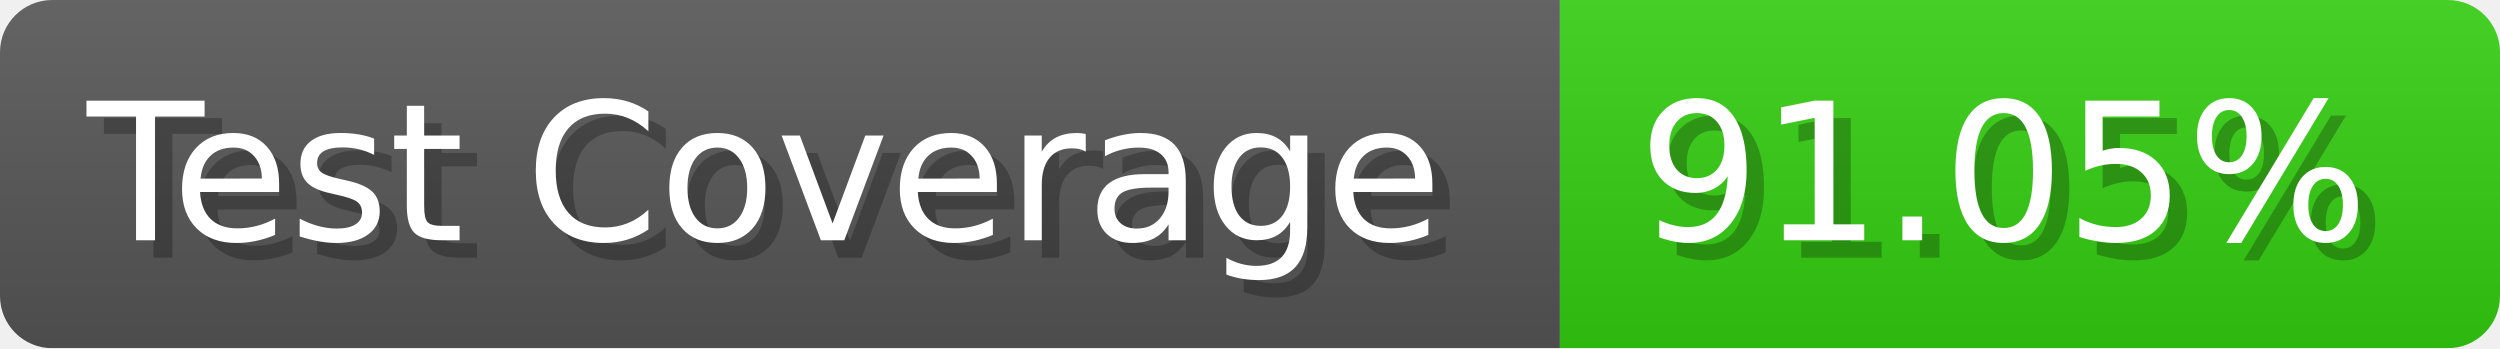
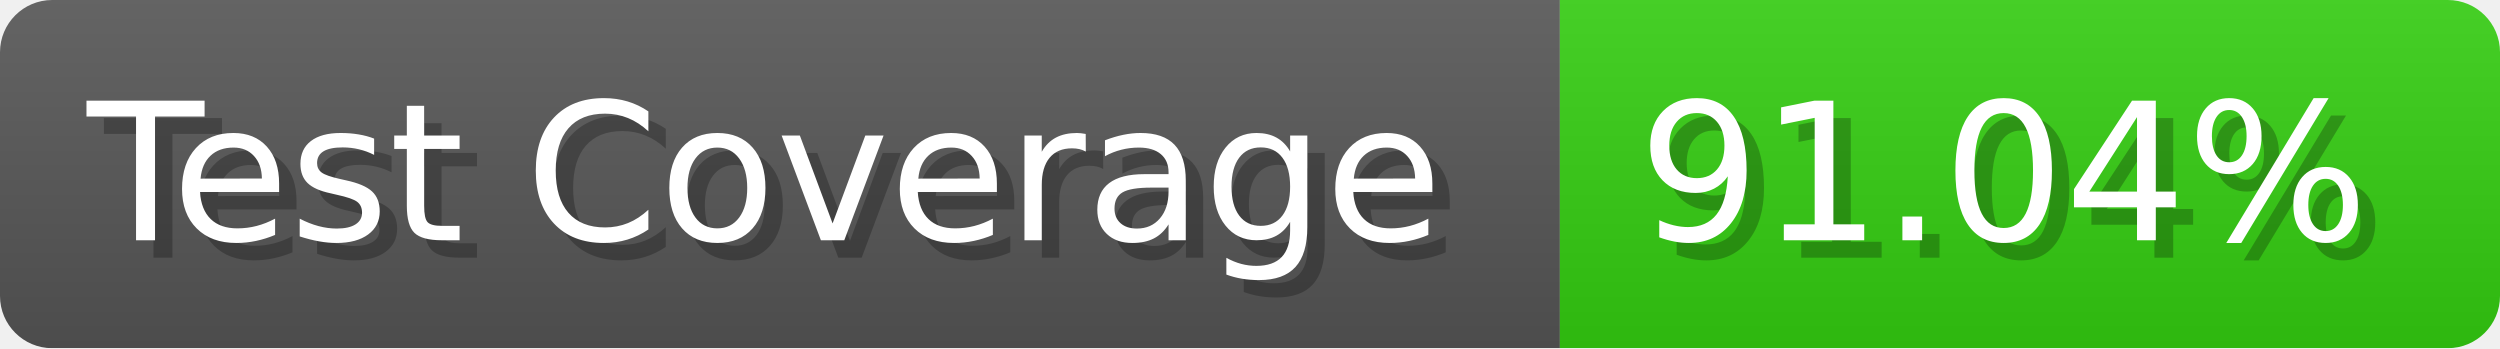
- <svg xmlns="http://www.w3.org/2000/svg" width="143.6" height="20" viewBox="0 0 1436 200" role="img" aria-label="Test Coverage: 91.05%">
+ <svg xmlns="http://www.w3.org/2000/svg" width="143.6" height="20" viewBox="0 0 1436 200" role="img" aria-label="Test Coverage: 91.04%">
  <linearGradient id="a" x2="0" y2="100%">
    <stop offset="0" stop-opacity=".1" stop-color="#EEE" />
    <stop offset="1" stop-opacity=".1" />
  </linearGradient>
  <mask id="m">
    <rect width="1436" height="200" rx="30" fill="#FFF" />
  </mask>
  <g mask="url(#m)">
    <rect width="896" height="200" fill="#555" />
    <rect width="540" height="200" fill="#3C1" x="896" />
    <rect width="1436" height="200" fill="url(#a)" />
  </g>
  <g aria-hidden="true" fill="#fff" text-anchor="start" font-family="Verdana,DejaVu Sans,sans-serif" font-size="110">
    <text x="60" y="148" textLength="796" fill="#000" opacity="0.25">Test Coverage</text>
    <text x="50" y="138" textLength="796">Test Coverage</text>
-     <text x="951" y="148" textLength="440" fill="#000" opacity="0.25">91.05%</text>
-     <text x="941" y="138" textLength="440">91.05%</text>
+     <text x="951" y="148" textLength="440" fill="#000" opacity="0.25">91.04%</text>
+     <text x="941" y="138" textLength="440">91.04%</text>
  </g>
</svg>
